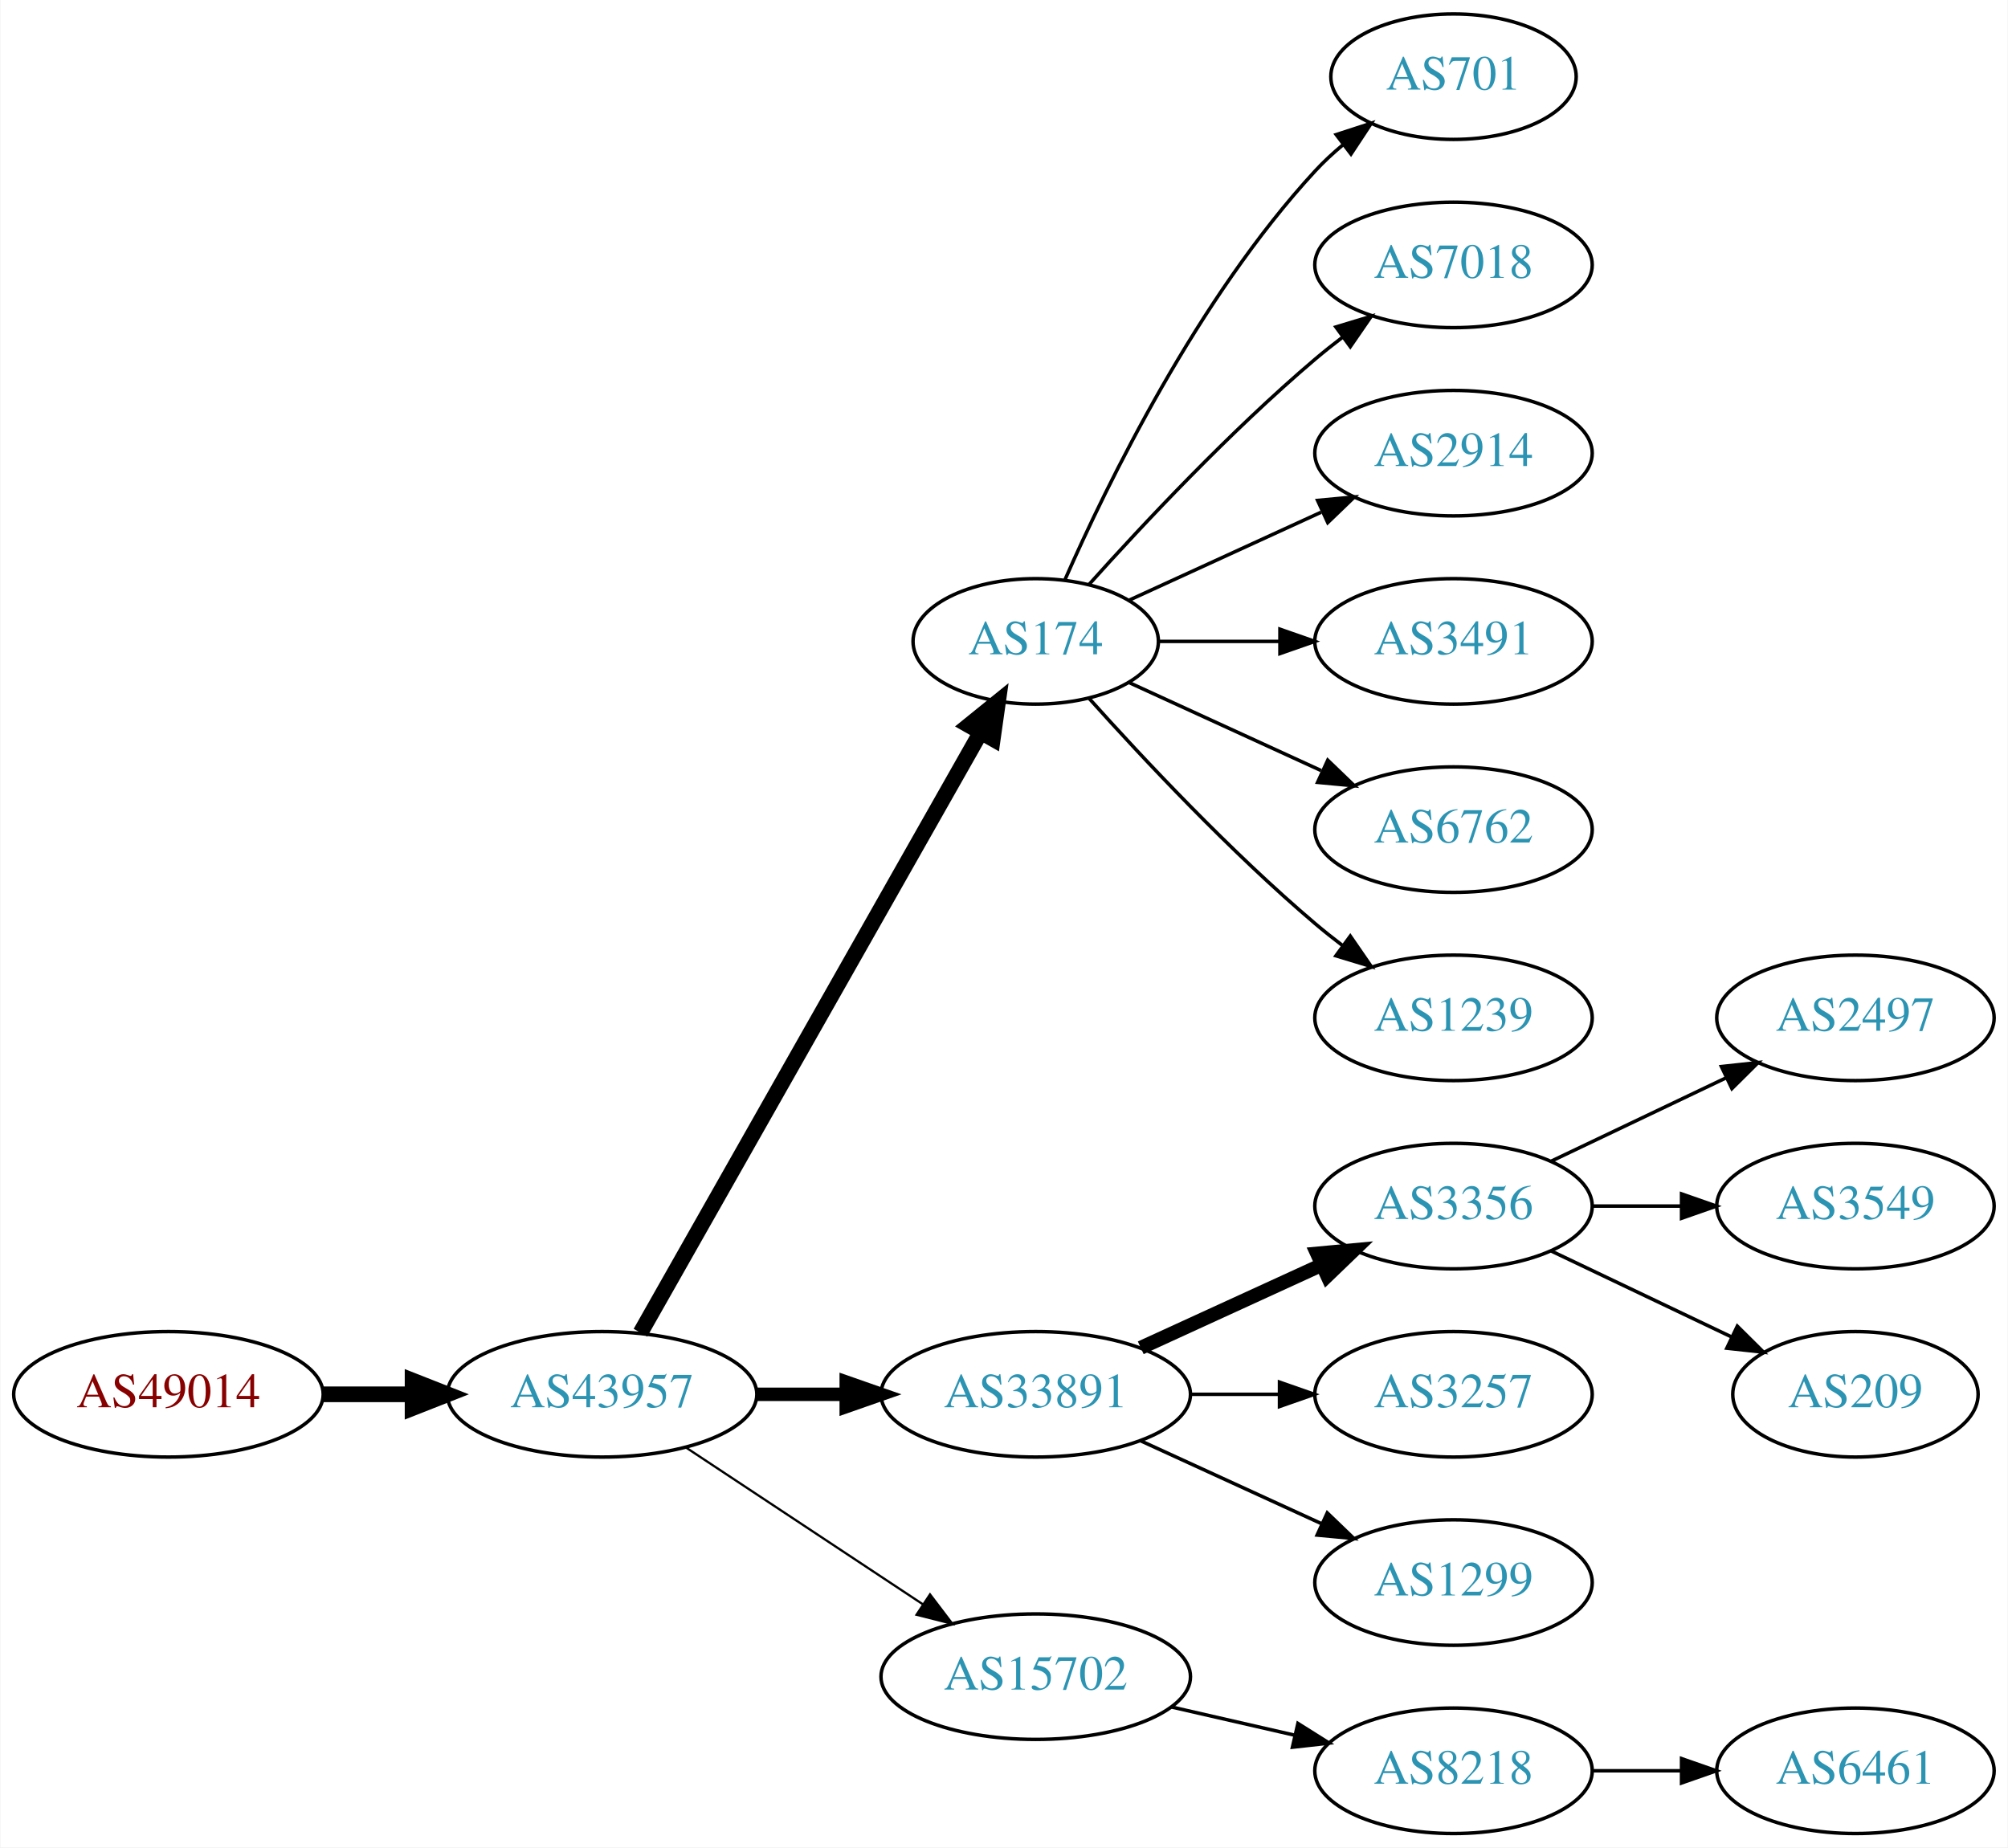
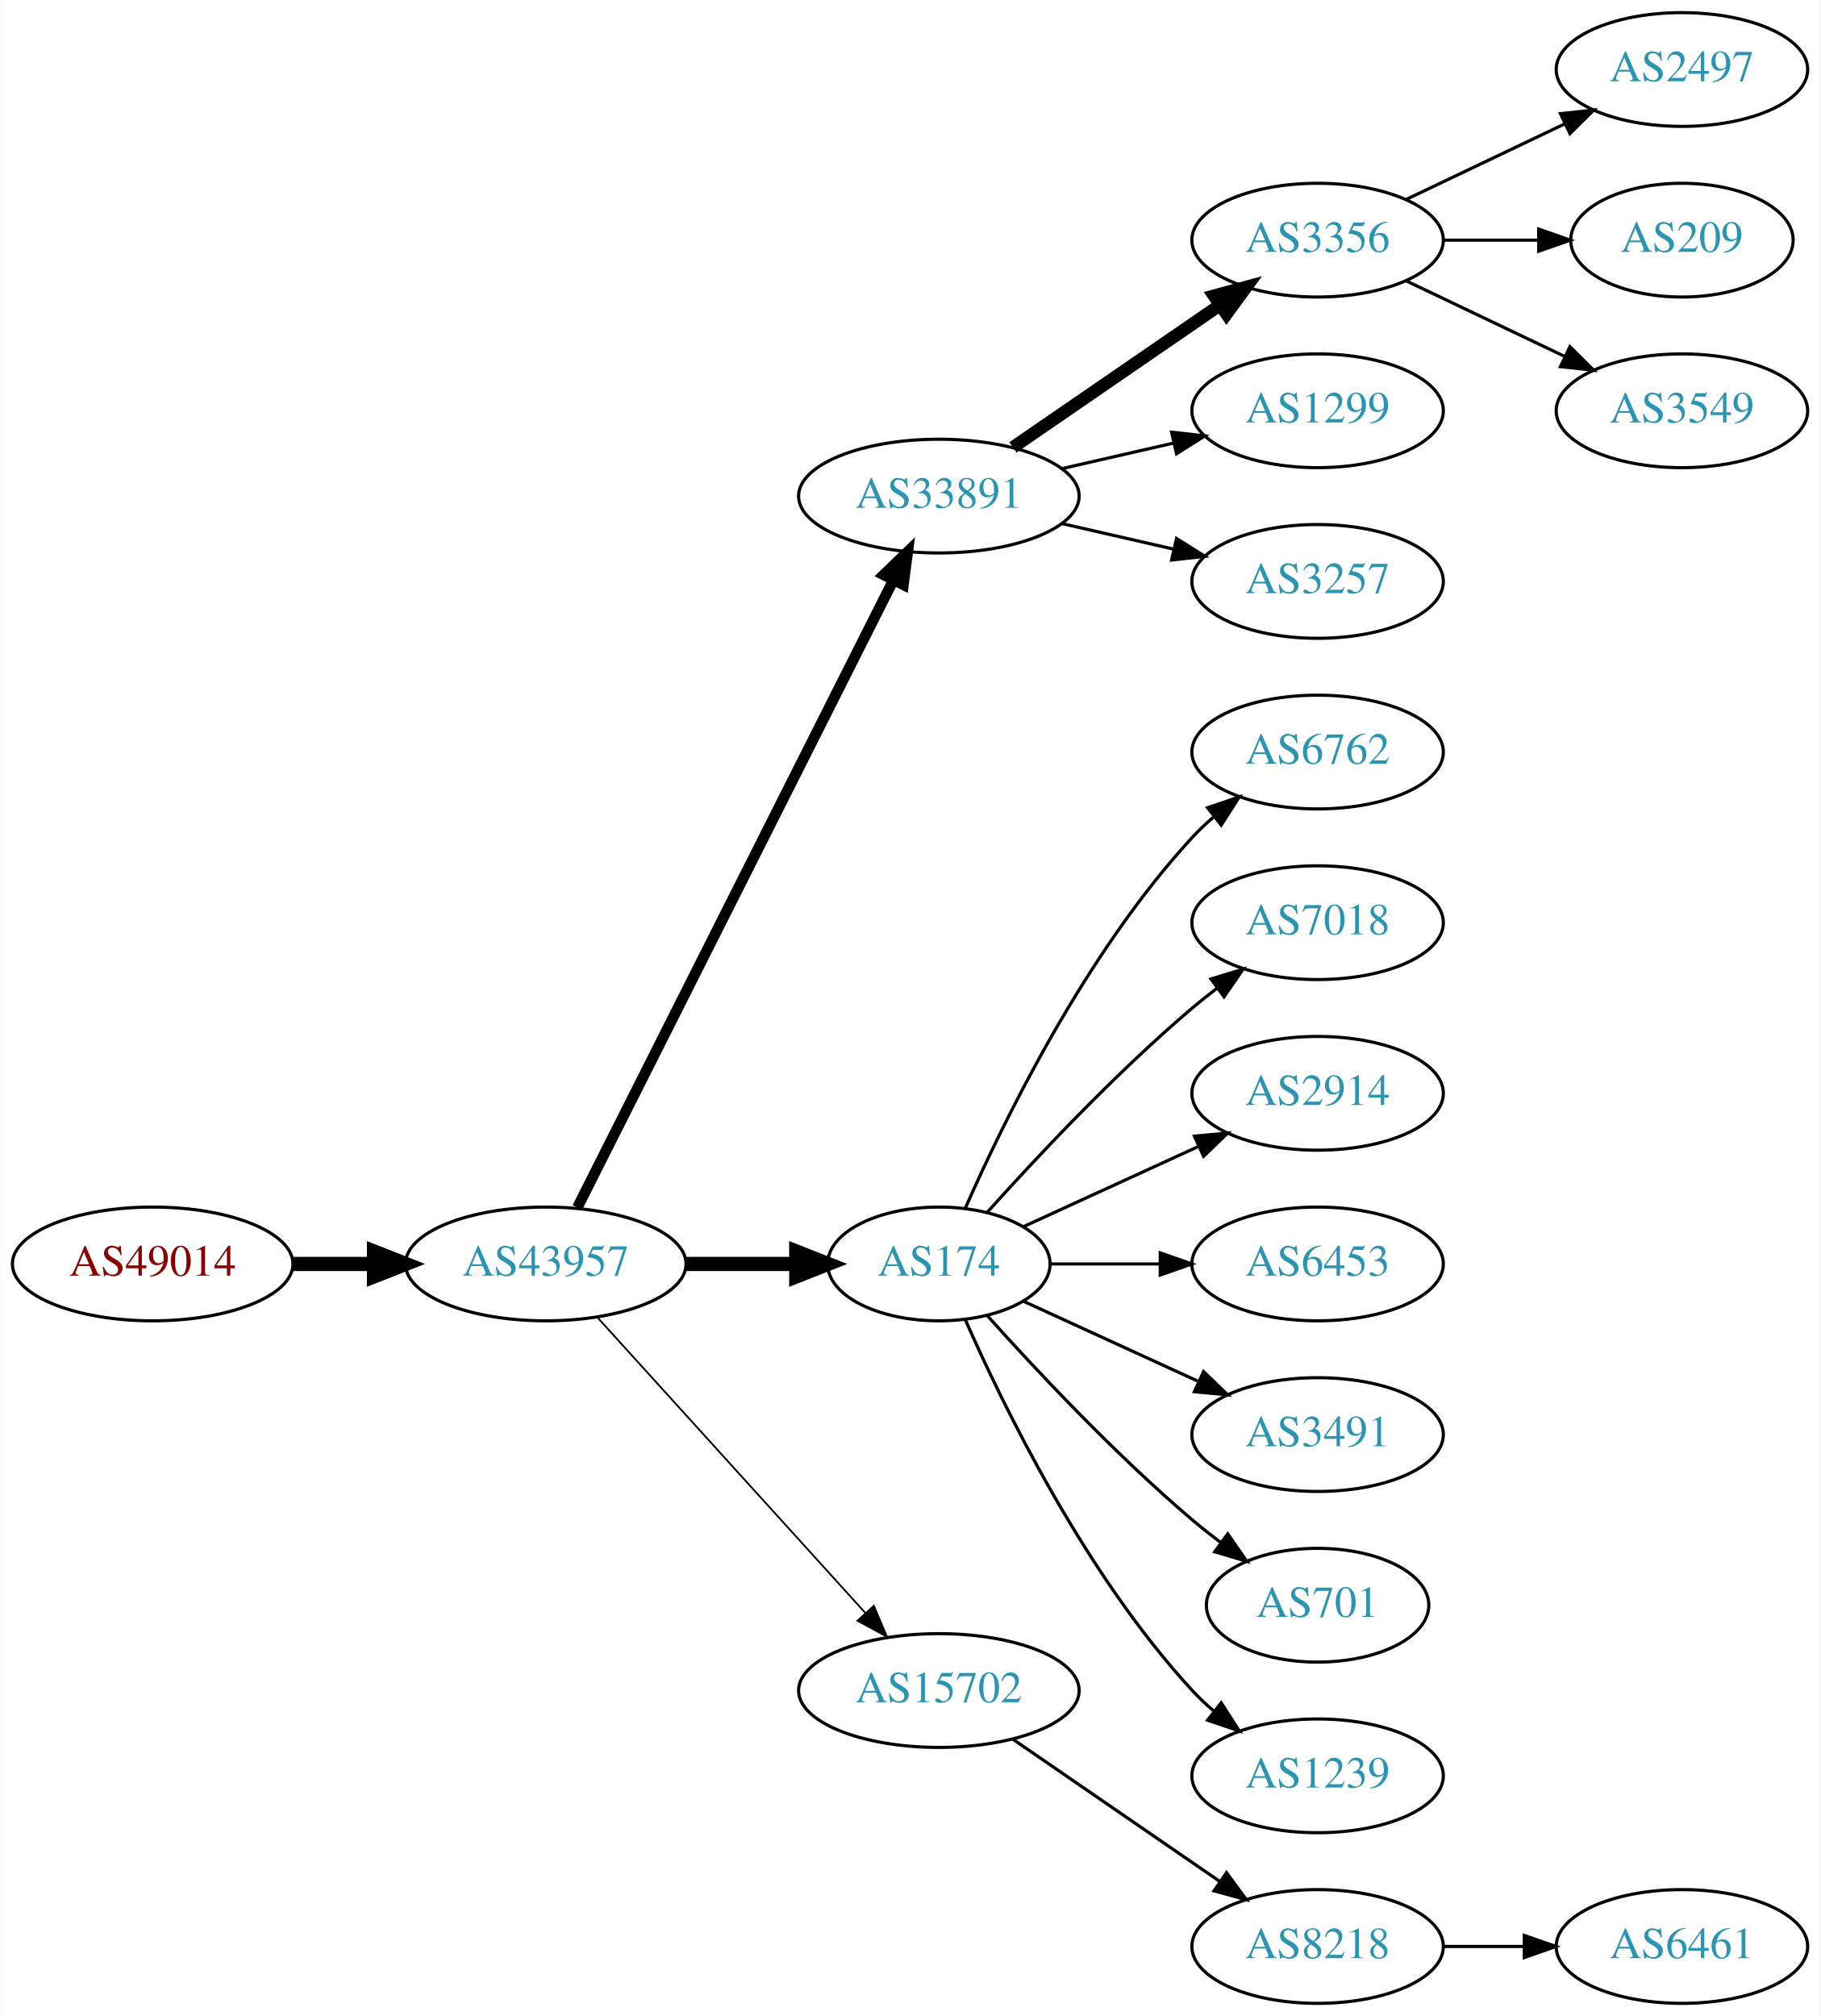
- <svg xmlns="http://www.w3.org/2000/svg" xmlns:xlink="http://www.w3.org/1999/xlink" width="576pt" height="530pt" viewBox="0.00 0.00 575.76 530.00">
-   <g id="graph0" class="graph" transform="scale(1 1) rotate(0) translate(4 526)">
-     <polygon fill="white" stroke="none" points="-4,4 -4,-526 571.762,-526 571.762,4 -4,4" />
+ <svg xmlns="http://www.w3.org/2000/svg" xmlns:xlink="http://www.w3.org/1999/xlink" width="576pt" height="638pt" viewBox="0.00 0.00 575.76 638.00">
+   <g id="graph0" class="graph" transform="scale(1 1) rotate(0) translate(4 634)">
+     <polygon fill="white" stroke="none" points="-4,4 -4,-634 571.762,-634 571.762,4 -4,4" />
    <g id="node1" class="node">
      <g id="a_node1">
        <a xlink:href="/asn/49014" xlink:title="AS49014 ~ Wirtschaftskammer Oesterreich [AT]">
-           <ellipse fill="#ffffff" stroke="black" cx="44.196" cy="-126" rx="44.393" ry="18" />
-           <text text-anchor="middle" x="44.196" y="-122.3" font-family="Times,serif" font-size="14.00" fill="#880000">AS49014</text>
+           <ellipse fill="#ffffff" stroke="black" cx="44.196" cy="-234" rx="44.393" ry="18" />
+           <text text-anchor="middle" x="44.196" y="-230.3" font-family="Times,serif" font-size="14.00" fill="#880000">AS49014</text>
        </a>
      </g>
    </g>
    <g id="node2" class="node">
      <g id="a_node2">
        <a xlink:href="/asn/43957" xlink:title="AS43957 ~ WNT Telecommunication GmbH [AT]">
-           <ellipse fill="#ffffff" stroke="black" cx="168.588" cy="-126" rx="44.393" ry="18" />
-           <text text-anchor="middle" x="168.588" y="-122.3" font-family="Times,serif" font-size="14.00" fill="#2c94b3">AS43957</text>
+           <ellipse fill="#ffffff" stroke="black" cx="168.588" cy="-234" rx="44.393" ry="18" />
+           <text text-anchor="middle" x="168.588" y="-230.3" font-family="Times,serif" font-size="14.00" fill="#2c94b3">AS43957</text>
        </a>
      </g>
    </g>
    <g id="edge1" class="edge">
-       <path fill="none" stroke="black" stroke-width="4.5" d="M88.692,-126C96.898,-126 105.569,-126 114.041,-126" />
-       <polygon fill="black" stroke="black" stroke-width="4.5" points="114.233,-129.938 124.233,-126 114.233,-122.063 114.233,-129.938" />
+       <path fill="none" stroke="black" stroke-width="4.5" d="M88.692,-234C96.898,-234 105.569,-234 114.041,-234" />
+       <polygon fill="black" stroke="black" stroke-width="4.5" points="114.233,-237.938 124.233,-234 114.233,-230.063 114.233,-237.938" />
    </g>
    <g id="node3" class="node">
      <g id="a_node3">
-         <a xlink:href="/asn/174" xlink:title="AS174 ~ Cogent Communications [US]">
-           <ellipse fill="#ffffff" stroke="black" cx="292.98" cy="-342" rx="35.194" ry="18" />
-           <text text-anchor="middle" x="292.98" y="-338.3" font-family="Times,serif" font-size="14.00" fill="#2c94b3">AS174</text>
+         <a xlink:href="/asn/33891" xlink:title="AS33891 ~ CORE-BACKBONE GMBH GLOBAL NETWORK [DE]">
+           <ellipse fill="#ffffff" stroke="black" cx="292.98" cy="-477" rx="44.393" ry="18" />
+           <text text-anchor="middle" x="292.98" y="-473.3" font-family="Times,serif" font-size="14.00" fill="#2c94b3">AS33891</text>
        </a>
      </g>
    </g>
    <g id="edge2" class="edge">
-       <path fill="none" stroke="black" stroke-width="4.5" d="M179.604,-143.676C201.137,-181.679 251.929,-271.316 277.186,-315.89" />
-       <polygon fill="black" stroke="black" stroke-width="4.5" points="273.812,-317.924 282.168,-324.683 280.664,-314.042 273.812,-317.924" />
+       <path fill="none" stroke="black" stroke-width="3.375" d="M178.588,-251.868C199.859,-294.101 253.335,-400.272 278.496,-450.227" />
+       <polygon fill="black" stroke="black" stroke-width="3.375" points="275.508,-452.076 283.132,-459.433 281.76,-448.928 275.508,-452.076" />
    </g>
    <g id="node4" class="node">
      <g id="a_node4">
-         <a xlink:href="/asn/33891" xlink:title="AS33891 ~ CORE-BACKBONE GMBH GLOBAL NETWORK [DE]">
-           <ellipse fill="#ffffff" stroke="black" cx="292.98" cy="-126" rx="44.393" ry="18" />
-           <text text-anchor="middle" x="292.98" y="-122.3" font-family="Times,serif" font-size="14.00" fill="#2c94b3">AS33891</text>
+         <a xlink:href="/asn/174" xlink:title="AS174 ~ Cogent Communications [US]">
+           <ellipse fill="#ffffff" stroke="black" cx="292.98" cy="-234" rx="35.194" ry="18" />
+           <text text-anchor="middle" x="292.98" y="-230.3" font-family="Times,serif" font-size="14.00" fill="#2c94b3">AS174</text>
        </a>
      </g>
    </g>
    <g id="edge3" class="edge">
-       <path fill="none" stroke="black" stroke-width="3.857" d="M213.084,-126C221.29,-126 229.961,-126 238.434,-126" />
-       <polygon fill="black" stroke="black" stroke-width="3.857" points="238.625,-129.5 248.625,-126 238.625,-122.5 238.625,-129.5" />
+       <path fill="none" stroke="black" stroke-width="4.5" d="M213.084,-234C224.341,-234 236.473,-234 247.767,-234" />
+       <polygon fill="black" stroke="black" stroke-width="4.5" points="247.854,-237.938 257.854,-234 247.854,-230.063 247.854,-237.938" />
    </g>
    <g id="node5" class="node">
      <g id="a_node5">
        <a xlink:href="/asn/15702" xlink:title="AS15702 ~ Onstage Online GmbH [AT]">
-           <ellipse fill="#ffffff" stroke="black" cx="292.98" cy="-45" rx="44.393" ry="18" />
-           <text text-anchor="middle" x="292.98" y="-41.3" font-family="Times,serif" font-size="14.00" fill="#2c94b3">AS15702</text>
+           <ellipse fill="#ffffff" stroke="black" cx="292.98" cy="-99" rx="44.393" ry="18" />
+           <text text-anchor="middle" x="292.98" y="-95.3" font-family="Times,serif" font-size="14.00" fill="#2c94b3">AS15702</text>
        </a>
      </g>
    </g>
    <g id="edge4" class="edge">
-       <path fill="none" stroke="black" stroke-width="0.643" d="M192.609,-110.765C211.841,-98.037 239.449,-79.766 260.686,-65.711" />
-       <polygon fill="black" stroke="black" stroke-width="0.643" points="262.655,-68.605 269.063,-60.167 258.792,-62.767 262.655,-68.605" />
+       <path fill="none" stroke="black" stroke-width="0.562" d="M184.842,-217.175C206.188,-193.63 245.11,-150.698 269.702,-123.574" />
+       <polygon fill="black" stroke="black" stroke-width="0.562" points="272.411,-125.796 276.535,-116.037 267.225,-121.095 272.411,-125.796" />
+     </g>
+     <g id="node6" class="node">
+       <g id="a_node6">
+         <a xlink:href="/asn/3356" xlink:title="AS3356 ~ Level 3 Parent, LLC [US]">
+           <ellipse fill="#ffffff" stroke="black" cx="412.823" cy="-558" rx="39.794" ry="18" />
+           <text text-anchor="middle" x="412.823" y="-554.3" font-family="Times,serif" font-size="14.00" fill="#2c94b3">AS3356</text>
+         </a>
+       </g>
+     </g>
+     <g id="edge5" class="edge">
+       <path fill="none" stroke="black" stroke-width="4" d="M316.423,-492.426C335.004,-505.198 361.565,-523.455 381.945,-537.463" />
+       <polygon fill="black" stroke="black" stroke-width="4" points="380.036,-540.398 390.259,-543.178 384.001,-534.629 380.036,-540.398" />
+     </g>
+     <g id="node7" class="node">
+       <g id="a_node7">
+         <a xlink:href="/asn/1299" xlink:title="AS1299 ~ Telia Carrier [EU]">
+           <ellipse fill="#ffffff" stroke="black" cx="412.823" cy="-504" rx="39.794" ry="18" />
+           <text text-anchor="middle" x="412.823" y="-500.3" font-family="Times,serif" font-size="14.00" fill="#2c94b3">AS1299</text>
+         </a>
+       </g>
+     </g>
+     <g id="edge6" class="edge">
+       <path fill="none" stroke="black" d="M331.915,-485.692C343.156,-488.267 355.568,-491.111 367.192,-493.774" />
+       <polygon fill="black" stroke="black" points="366.624,-497.235 377.153,-496.057 368.188,-490.412 366.624,-497.235" />
+     </g>
+     <g id="node8" class="node">
+       <g id="a_node8">
+         <a xlink:href="/asn/3257" xlink:title="AS3257 ~ GTT [DE]">
+           <ellipse fill="#ffffff" stroke="black" cx="412.823" cy="-450" rx="39.794" ry="18" />
+           <text text-anchor="middle" x="412.823" y="-446.3" font-family="Times,serif" font-size="14.00" fill="#2c94b3">AS3257</text>
+         </a>
+       </g>
+     </g>
+     <g id="edge7" class="edge">
+       <path fill="none" stroke="black" d="M331.915,-468.308C343.156,-465.733 355.568,-462.889 367.192,-460.226" />
+       <polygon fill="black" stroke="black" points="368.188,-463.588 377.153,-457.943 366.624,-456.765 368.188,-463.588" />
    </g>
    <g id="node12" class="node">
      <g id="a_node12">
-         <a xlink:href="/asn/701" xlink:title="AS701 ~ UUNET [US]">
-           <ellipse fill="#ffffff" stroke="black" cx="412.823" cy="-504" rx="35.194" ry="18" />
-           <text text-anchor="middle" x="412.823" y="-500.3" font-family="Times,serif" font-size="14.00" fill="#2c94b3">AS701</text>
+         <a xlink:href="/asn/6762" xlink:title="AS6762 ~ TELECOM ITALIA SPARKLE S.p.A. [IT]">
+           <ellipse fill="#ffffff" stroke="black" cx="412.823" cy="-396" rx="39.794" ry="18" />
+           <text text-anchor="middle" x="412.823" y="-392.3" font-family="Times,serif" font-size="14.00" fill="#2c94b3">AS6762</text>
        </a>
      </g>
    </g>
    <g id="edge11" class="edge">
-       <path fill="none" stroke="black" d="M301.396,-359.761C313.464,-387.183 339.436,-440.473 373.176,-477 375.582,-479.604 378.28,-482.1 381.102,-484.449" />
-       <polygon fill="black" stroke="black" points="379.17,-487.378 389.246,-490.653 383.412,-481.809 379.17,-487.378" />
+       <path fill="none" stroke="black" d="M301.396,-251.761C313.464,-279.183 339.436,-332.473 373.176,-369 375.207,-371.198 377.446,-373.319 379.792,-375.34" />
+       <polygon fill="black" stroke="black" points="378.004,-378.386 388.036,-381.794 382.319,-372.874 378.004,-378.386" />
    </g>
    <g id="node13" class="node">
      <g id="a_node13">
        <a xlink:href="/asn/7018" xlink:title="AS7018 ~ AT&amp;T Services, Inc. [US]">
-           <ellipse fill="#ffffff" stroke="black" cx="412.823" cy="-450" rx="39.794" ry="18" />
-           <text text-anchor="middle" x="412.823" y="-446.3" font-family="Times,serif" font-size="14.00" fill="#2c94b3">AS7018</text>
+           <ellipse fill="#ffffff" stroke="black" cx="412.823" cy="-342" rx="39.794" ry="18" />
+           <text text-anchor="middle" x="412.823" y="-338.3" font-family="Times,serif" font-size="14.00" fill="#2c94b3">AS7018</text>
        </a>
      </g>
    </g>
    <g id="edge12" class="edge">
-       <path fill="none" stroke="black" d="M308.342,-358.409C323.616,-375.432 348.875,-402.396 373.176,-423 375.674,-425.117 378.334,-427.232 381.045,-429.293" />
-       <polygon fill="black" stroke="black" points="379.082,-432.194 389.222,-435.266 383.212,-426.541 379.082,-432.194" />
+       <path fill="none" stroke="black" d="M308.342,-250.409C323.616,-267.432 348.875,-294.396 373.176,-315 375.674,-317.117 378.334,-319.232 381.045,-321.293" />
+       <polygon fill="black" stroke="black" points="379.082,-324.194 389.222,-327.266 383.212,-318.541 379.082,-324.194" />
    </g>
    <g id="node14" class="node">
      <g id="a_node14">
        <a xlink:href="/asn/2914" xlink:title="AS2914 ~ NTT America, Inc. [US]">
-           <ellipse fill="#ffffff" stroke="black" cx="412.823" cy="-396" rx="39.794" ry="18" />
-           <text text-anchor="middle" x="412.823" y="-392.3" font-family="Times,serif" font-size="14.00" fill="#2c94b3">AS2914</text>
+           <ellipse fill="#ffffff" stroke="black" cx="412.823" cy="-288" rx="39.794" ry="18" />
+           <text text-anchor="middle" x="412.823" y="-284.3" font-family="Times,serif" font-size="14.00" fill="#2c94b3">AS2914</text>
        </a>
      </g>
    </g>
    <g id="edge13" class="edge">
-       <path fill="none" stroke="black" d="M319.841,-353.851C335.962,-361.238 356.964,-370.862 374.83,-379.048" />
-       <polygon fill="black" stroke="black" points="373.832,-382.441 384.381,-383.425 376.748,-376.077 373.832,-382.441" />
+       <path fill="none" stroke="black" d="M319.841,-245.851C335.962,-253.238 356.964,-262.862 374.83,-271.048" />
+       <polygon fill="black" stroke="black" points="373.832,-274.441 384.381,-275.425 376.748,-268.077 373.832,-274.441" />
    </g>
    <g id="node15" class="node">
      <g id="a_node15">
-         <a xlink:href="/asn/3491" xlink:title="AS3491 ~ PCCW Global, Inc. [US]">
-           <ellipse fill="#ffffff" stroke="black" cx="412.823" cy="-342" rx="39.794" ry="18" />
-           <text text-anchor="middle" x="412.823" y="-338.3" font-family="Times,serif" font-size="14.00" fill="#2c94b3">AS3491</text>
+         <a xlink:href="/asn/6453" xlink:title="AS6453 ~ TATA COMMUNICATIONS (AMERICA) INC [US]">
+           <ellipse fill="#ffffff" stroke="black" cx="412.823" cy="-234" rx="39.794" ry="18" />
+           <text text-anchor="middle" x="412.823" y="-230.3" font-family="Times,serif" font-size="14.00" fill="#2c94b3">AS6453</text>
        </a>
      </g>
    </g>
    <g id="edge14" class="edge">
-       <path fill="none" stroke="black" d="M328.382,-342C339.206,-342 351.374,-342 363.001,-342" />
-       <polygon fill="black" stroke="black" points="363.032,-345.5 373.032,-342 363.032,-338.5 363.032,-345.5" />
+       <path fill="none" stroke="black" d="M328.382,-234C339.206,-234 351.374,-234 363.001,-234" />
+       <polygon fill="black" stroke="black" points="363.032,-237.5 373.032,-234 363.032,-230.5 363.032,-237.5" />
    </g>
    <g id="node16" class="node">
      <g id="a_node16">
-         <a xlink:href="/asn/6762" xlink:title="AS6762 ~ TELECOM ITALIA SPARKLE S.p.A. [IT]">
-           <ellipse fill="#ffffff" stroke="black" cx="412.823" cy="-288" rx="39.794" ry="18" />
-           <text text-anchor="middle" x="412.823" y="-284.3" font-family="Times,serif" font-size="14.00" fill="#2c94b3">AS6762</text>
+         <a xlink:href="/asn/3491" xlink:title="AS3491 ~ PCCW Global, Inc. [US]">
+           <ellipse fill="#ffffff" stroke="black" cx="412.823" cy="-180" rx="39.794" ry="18" />
+           <text text-anchor="middle" x="412.823" y="-176.3" font-family="Times,serif" font-size="14.00" fill="#2c94b3">AS3491</text>
        </a>
      </g>
    </g>
    <g id="edge15" class="edge">
-       <path fill="none" stroke="black" d="M319.841,-330.149C335.962,-322.762 356.964,-313.138 374.83,-304.952" />
-       <polygon fill="black" stroke="black" points="376.748,-307.923 384.381,-300.575 373.832,-301.559 376.748,-307.923" />
+       <path fill="none" stroke="black" d="M319.841,-222.149C335.962,-214.762 356.964,-205.138 374.83,-196.952" />
+       <polygon fill="black" stroke="black" points="376.748,-199.923 384.381,-192.575 373.832,-193.559 376.748,-199.923" />
    </g>
    <g id="node17" class="node">
      <g id="a_node17">
-         <a xlink:href="/asn/1239" xlink:title="AS1239 ~ Sprint [US]">
-           <ellipse fill="#ffffff" stroke="black" cx="412.823" cy="-234" rx="39.794" ry="18" />
-           <text text-anchor="middle" x="412.823" y="-230.3" font-family="Times,serif" font-size="14.00" fill="#2c94b3">AS1239</text>
+         <a xlink:href="/asn/701" xlink:title="AS701 ~ UUNET [US]">
+           <ellipse fill="#ffffff" stroke="black" cx="412.823" cy="-126" rx="35.194" ry="18" />
+           <text text-anchor="middle" x="412.823" y="-122.3" font-family="Times,serif" font-size="14.00" fill="#2c94b3">AS701</text>
        </a>
      </g>
    </g>
    <g id="edge16" class="edge">
-       <path fill="none" stroke="black" d="M308.342,-325.591C323.616,-308.568 348.875,-281.604 373.176,-261 375.674,-258.883 378.334,-256.768 381.045,-254.707" />
-       <polygon fill="black" stroke="black" points="383.212,-257.459 389.222,-248.734 379.082,-251.806 383.212,-257.459" />
-     </g>
-     <g id="node6" class="node">
-       <g id="a_node6">
-         <a xlink:href="/asn/3356" xlink:title="AS3356 ~ Level 3 Parent, LLC [US]">
-           <ellipse fill="#ffffff" stroke="black" cx="412.823" cy="-180" rx="39.794" ry="18" />
-           <text text-anchor="middle" x="412.823" y="-176.3" font-family="Times,serif" font-size="14.00" fill="#2c94b3">AS3356</text>
-         </a>
-       </g>
-     </g>
-     <g id="edge5" class="edge">
-       <path fill="none" stroke="black" stroke-width="4" d="M323.11,-139.348C338.721,-146.502 358.119,-155.391 374.791,-163.03" />
-       <polygon fill="black" stroke="black" stroke-width="4" points="373.694,-166.378 384.243,-167.362 376.61,-160.014 373.694,-166.378" />
-     </g>
-     <g id="node7" class="node">
-       <g id="a_node7">
-         <a xlink:href="/asn/3257" xlink:title="AS3257 ~ GTT [DE]">
-           <ellipse fill="#ffffff" stroke="black" cx="412.823" cy="-126" rx="39.794" ry="18" />
-           <text text-anchor="middle" x="412.823" y="-122.3" font-family="Times,serif" font-size="14.00" fill="#2c94b3">AS3257</text>
-         </a>
-       </g>
-     </g>
-     <g id="edge6" class="edge">
-       <path fill="none" stroke="black" d="M337.191,-126C345.504,-126 354.267,-126 362.749,-126" />
-       <polygon fill="black" stroke="black" points="362.908,-129.5 372.908,-126 362.908,-122.5 362.908,-129.5" />
-     </g>
-     <g id="node8" class="node">
-       <g id="a_node8">
-         <a xlink:href="/asn/1299" xlink:title="AS1299 ~ Telia Carrier [EU]">
-           <ellipse fill="#ffffff" stroke="black" cx="412.823" cy="-72" rx="39.794" ry="18" />
-           <text text-anchor="middle" x="412.823" y="-68.3" font-family="Times,serif" font-size="14.00" fill="#2c94b3">AS1299</text>
-         </a>
-       </g>
-     </g>
-     <g id="edge7" class="edge">
-       <path fill="none" stroke="black" d="M323.11,-112.652C338.721,-105.498 358.119,-96.609 374.791,-88.969" />
-       <polygon fill="black" stroke="black" points="376.61,-91.986 384.243,-84.638 373.694,-85.622 376.61,-91.986" />
+       <path fill="none" stroke="black" d="M308.342,-217.591C323.616,-200.568 348.875,-173.604 373.176,-153 376.029,-150.582 379.094,-148.167 382.205,-145.831" />
+       <polygon fill="black" stroke="black" points="384.378,-148.578 390.433,-139.884 380.278,-142.905 384.378,-148.578" />
    </g>
    <g id="node18" class="node">
      <g id="a_node18">
+         <a xlink:href="/asn/1239" xlink:title="AS1239 ~ Sprint [US]">
+           <ellipse fill="#ffffff" stroke="black" cx="412.823" cy="-72" rx="39.794" ry="18" />
+           <text text-anchor="middle" x="412.823" y="-68.3" font-family="Times,serif" font-size="14.00" fill="#2c94b3">AS1239</text>
+         </a>
+       </g>
+     </g>
+     <g id="edge17" class="edge">
+       <path fill="none" stroke="black" d="M301.396,-216.239C313.464,-188.817 339.436,-135.527 373.176,-99 375.207,-96.802 377.446,-94.681 379.792,-92.66" />
+       <polygon fill="black" stroke="black" points="382.319,-95.126 388.036,-86.206 378.004,-89.614 382.319,-95.126" />
+     </g>
+     <g id="node19" class="node">
+       <g id="a_node19">
        <a xlink:href="/asn/8218" xlink:title="AS8218 ~ legacy Neotelecoms [FR]">
          <ellipse fill="#ffffff" stroke="black" cx="412.823" cy="-18" rx="39.794" ry="18" />
          <text text-anchor="middle" x="412.823" y="-14.3" font-family="Times,serif" font-size="14.00" fill="#2c94b3">AS8218</text>
        </a>
      </g>
    </g>
-     <g id="edge17" class="edge">
-       <path fill="none" stroke="black" d="M331.915,-36.308C343.156,-33.733 355.568,-30.889 367.192,-28.226" />
-       <polygon fill="black" stroke="black" points="368.188,-31.588 377.153,-25.944 366.624,-24.765 368.188,-31.588" />
+     <g id="edge18" class="edge">
+       <path fill="none" stroke="black" d="M316.423,-83.574C335.004,-70.802 361.565,-52.545 381.945,-38.537" />
+       <polygon fill="black" stroke="black" points="384.001,-41.371 390.259,-32.822 380.036,-35.602 384.001,-41.371" />
    </g>
    <g id="node9" class="node">
      <g id="a_node9">
        <a xlink:href="/asn/2497" xlink:title="AS2497 ~ Internet Initiative Japan Inc. [JP]">
-           <ellipse fill="#ffffff" stroke="black" cx="528.116" cy="-234" rx="39.794" ry="18" />
-           <text text-anchor="middle" x="528.116" y="-230.3" font-family="Times,serif" font-size="14.00" fill="#2c94b3">AS2497</text>
+           <ellipse fill="#ffffff" stroke="black" cx="528.116" cy="-612" rx="39.794" ry="18" />
+           <text text-anchor="middle" x="528.116" y="-608.3" font-family="Times,serif" font-size="14.00" fill="#2c94b3">AS2497</text>
        </a>
      </g>
    </g>
    <g id="edge8" class="edge">
-       <path fill="none" stroke="black" d="M440.959,-192.934C455.953,-200.081 474.774,-209.052 490.998,-216.785" />
-       <polygon fill="black" stroke="black" points="489.668,-220.028 500.201,-221.171 492.68,-213.709 489.668,-220.028" />
+       <path fill="none" stroke="black" d="M440.959,-570.934C455.953,-578.081 474.774,-587.052 490.998,-594.785" />
+       <polygon fill="black" stroke="black" points="489.668,-598.028 500.201,-599.171 492.68,-591.709 489.668,-598.028" />
    </g>
    <g id="node10" class="node">
      <g id="a_node10">
-         <a xlink:href="/asn/3549" xlink:title="AS3549 ~ Level 3 Parent, LLC [US]">
-           <ellipse fill="#ffffff" stroke="black" cx="528.116" cy="-180" rx="39.794" ry="18" />
-           <text text-anchor="middle" x="528.116" y="-176.3" font-family="Times,serif" font-size="14.00" fill="#2c94b3">AS3549</text>
+         <a xlink:href="/asn/209" xlink:title="AS209 ~ CenturyLink Communications, LLC [US]">
+           <ellipse fill="#ffffff" stroke="black" cx="528.116" cy="-558" rx="35.194" ry="18" />
+           <text text-anchor="middle" x="528.116" y="-554.3" font-family="Times,serif" font-size="14.00" fill="#2c94b3">AS209</text>
        </a>
      </g>
    </g>
    <g id="edge9" class="edge">
-       <path fill="none" stroke="black" d="M452.495,-180C460.698,-180 469.462,-180 477.994,-180" />
-       <polygon fill="black" stroke="black" points="478.233,-183.5 488.233,-180 478.233,-176.5 478.233,-183.5" />
+       <path fill="none" stroke="black" d="M452.495,-558C462.201,-558 472.691,-558 482.654,-558" />
+       <polygon fill="black" stroke="black" points="482.79,-561.5 492.79,-558 482.79,-554.5 482.79,-561.5" />
    </g>
    <g id="node11" class="node">
      <g id="a_node11">
-         <a xlink:href="/asn/209" xlink:title="AS209 ~ CenturyLink Communications, LLC [US]">
-           <ellipse fill="#ffffff" stroke="black" cx="528.116" cy="-126" rx="35.194" ry="18" />
-           <text text-anchor="middle" x="528.116" y="-122.3" font-family="Times,serif" font-size="14.00" fill="#2c94b3">AS209</text>
+         <a xlink:href="/asn/3549" xlink:title="AS3549 ~ Level 3 Parent, LLC [US]">
+           <ellipse fill="#ffffff" stroke="black" cx="528.116" cy="-504" rx="39.794" ry="18" />
+           <text text-anchor="middle" x="528.116" y="-500.3" font-family="Times,serif" font-size="14.00" fill="#2c94b3">AS3549</text>
        </a>
      </g>
    </g>
    <g id="edge10" class="edge">
-       <path fill="none" stroke="black" d="M440.959,-167.066C456.391,-159.71 475.877,-150.423 492.412,-142.541" />
-       <polygon fill="black" stroke="black" points="494.232,-145.551 501.754,-138.089 491.221,-139.232 494.232,-145.551" />
-     </g>
-     <g id="node19" class="node">
-       <g id="a_node19">
+       <path fill="none" stroke="black" d="M440.959,-545.066C455.953,-537.919 474.774,-528.948 490.998,-521.215" />
+       <polygon fill="black" stroke="black" points="492.68,-524.291 500.201,-516.829 489.668,-517.972 492.68,-524.291" />
+     </g>
+     <g id="node20" class="node">
+       <g id="a_node20">
        <a xlink:href="/asn/6461" xlink:title="AS6461 ~ Zayo Bandwidth [US]">
          <ellipse fill="#ffffff" stroke="black" cx="528.116" cy="-18" rx="39.794" ry="18" />
          <text text-anchor="middle" x="528.116" y="-14.3" font-family="Times,serif" font-size="14.00" fill="#2c94b3">AS6461</text>
        </a>
      </g>
    </g>
-     <g id="edge18" class="edge">
+     <g id="edge19" class="edge">
      <path fill="none" stroke="black" d="M452.495,-18C460.698,-18 469.462,-18 477.994,-18" />
      <polygon fill="black" stroke="black" points="478.233,-21.5 488.233,-18 478.233,-14.5 478.233,-21.5" />
    </g>
  </g>
</svg>
